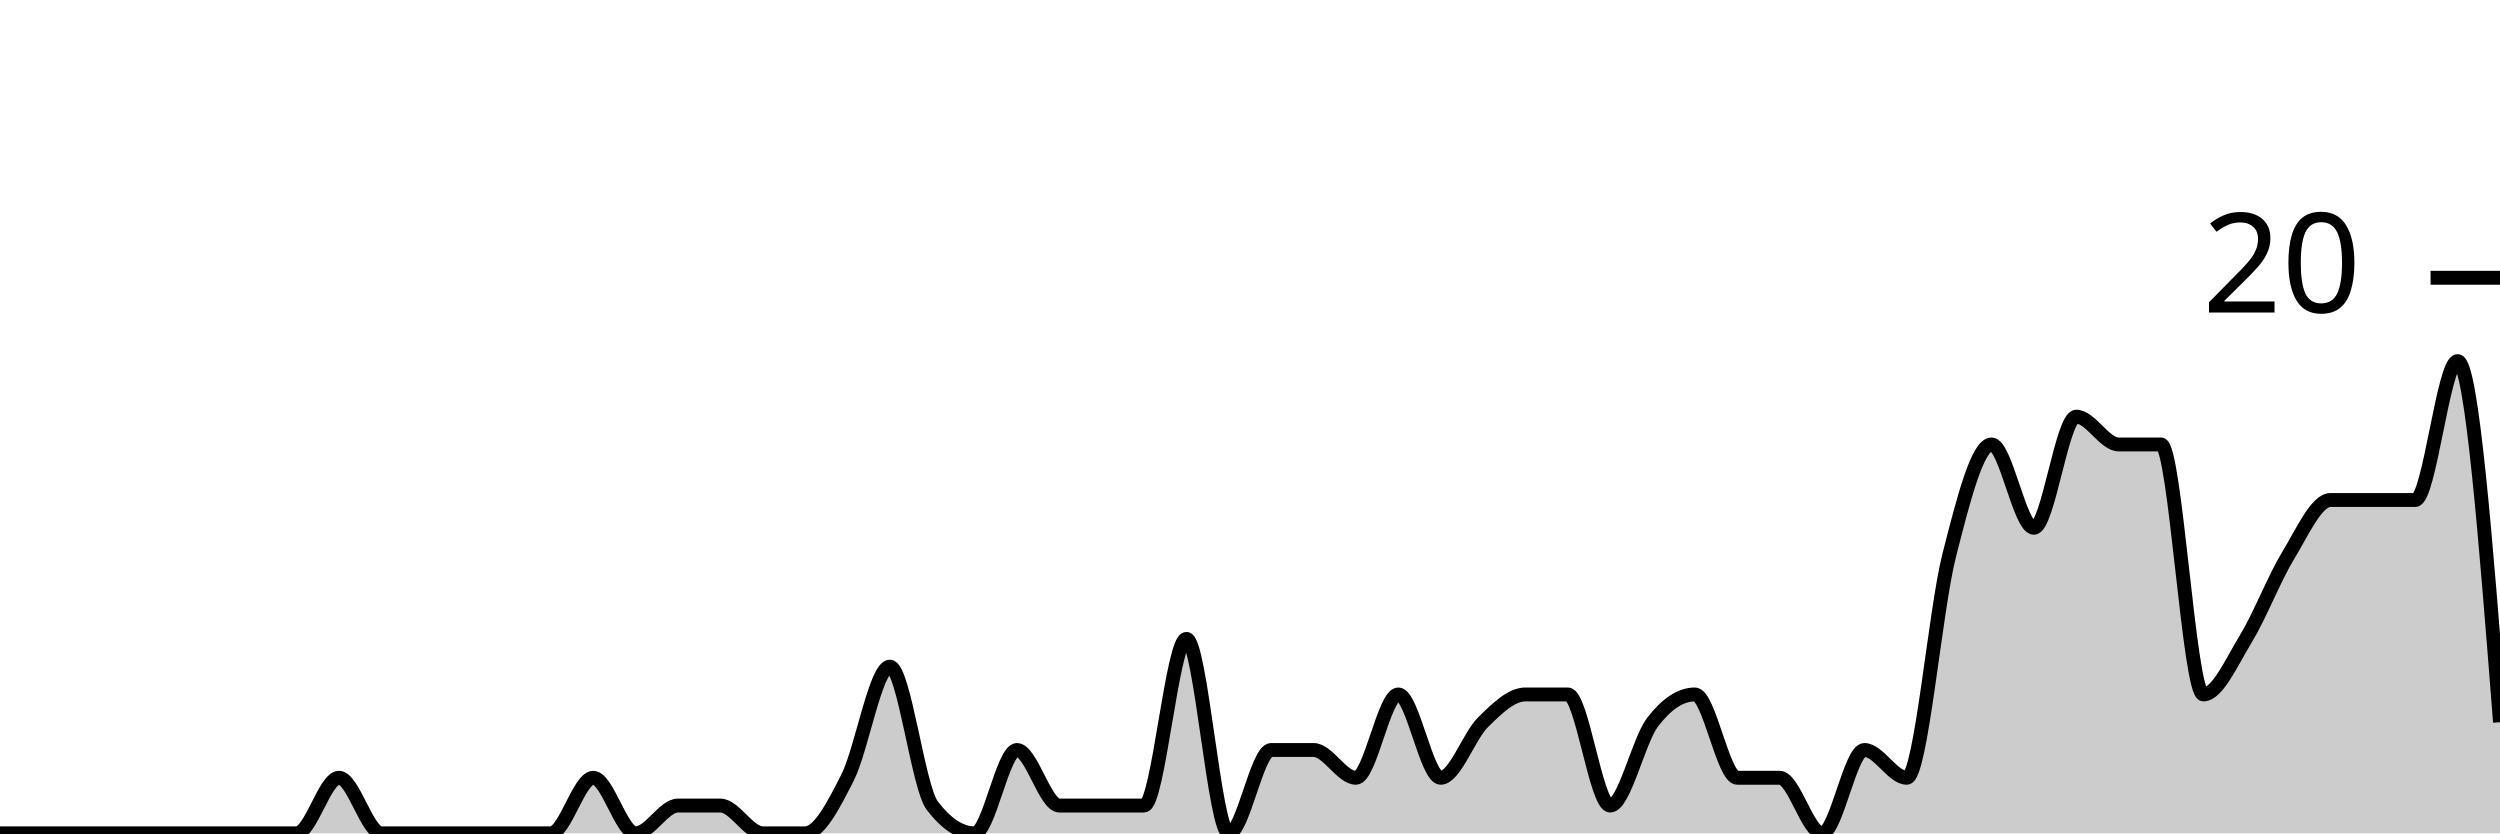
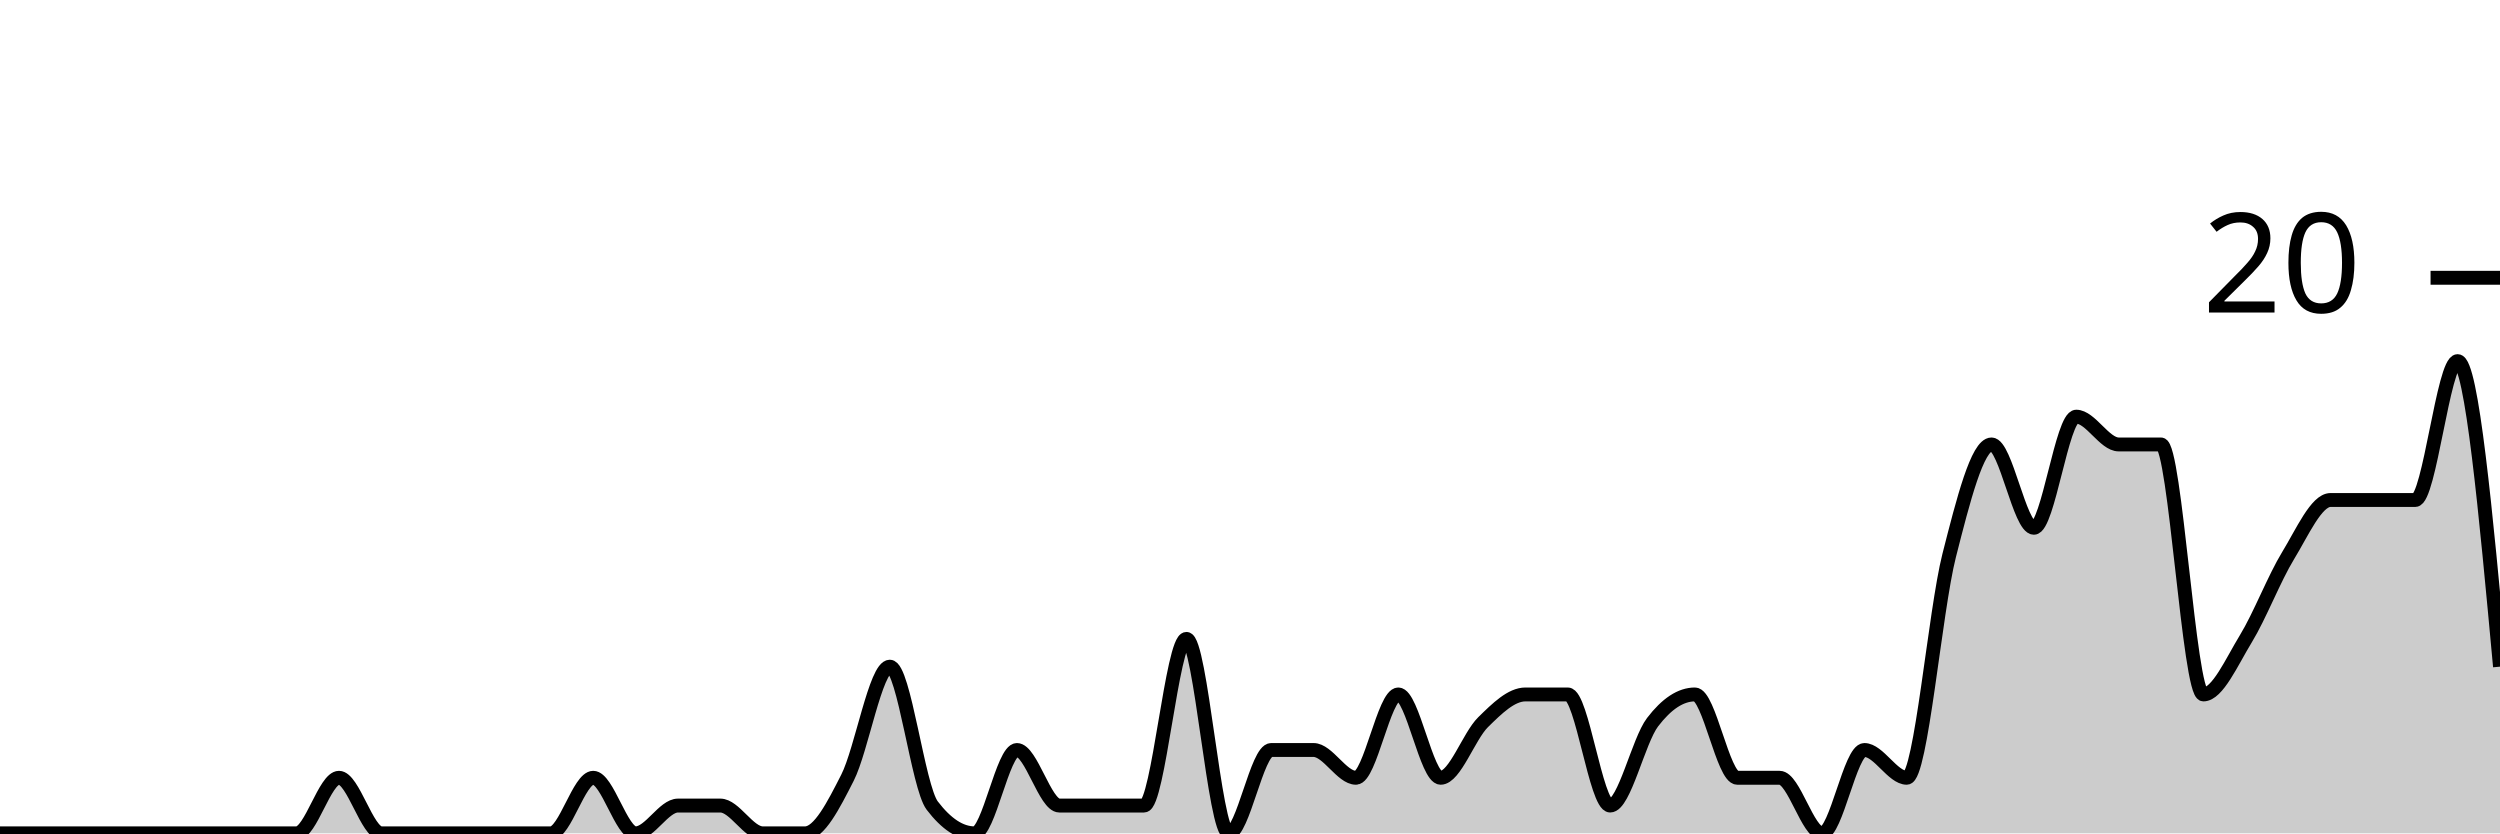
<svg xmlns="http://www.w3.org/2000/svg" viewBox="0 0 180 60">
  <g transform="translate(0,20)">
-     <path class="area" fill="rgba(0, 0, 0, 0.2)" d="M0,40C1.017,40,2.034,40,3.051,40C4.068,40,5.085,40,6.102,40C7.119,40,8.136,40,9.153,40C10.169,40,11.186,40,12.203,40C13.22,40,14.237,40,15.254,40C16.271,40,17.288,40,18.305,40C19.322,40,20.339,40,21.356,40C22.373,40,23.39,36,24.407,36C25.424,36,26.441,40,27.458,40C28.475,40,29.492,40,30.508,40C31.525,40,32.542,40,33.559,40C34.576,40,35.593,40,36.61,40C37.627,40,38.644,40,39.661,40C40.678,40,41.695,36,42.712,36C43.729,36,44.746,40,45.763,40C46.78,40,47.797,38,48.814,38C49.831,38,50.847,38,51.864,38C52.881,38,53.898,40,54.915,40C55.932,40,56.949,40,57.966,40C58.983,40,60,38,61.017,36C62.034,34,63.051,28,64.068,28C65.085,28,66.102,36.667,67.119,38C68.136,39.333,69.153,40,70.169,40C71.186,40,72.203,34,73.22,34C74.237,34,75.254,38,76.271,38C77.288,38,78.305,38,79.322,38C80.339,38,81.356,38,82.373,38C83.39,38,84.407,26,85.424,26C86.441,26,87.458,40,88.475,40C89.492,40,90.508,34,91.525,34C92.542,34,93.559,34,94.576,34C95.593,34,96.61,36,97.627,36C98.644,36,99.661,30,100.678,30C101.695,30,102.712,36,103.729,36C104.746,36,105.763,33,106.78,32C107.797,31,108.814,30,109.831,30C110.847,30,111.864,30,112.881,30C113.898,30,114.915,38,115.932,38C116.949,38,117.966,33.333,118.983,32C120,30.667,121.017,30,122.034,30C123.051,30,124.068,36,125.085,36C126.102,36,127.119,36,128.136,36C129.153,36,130.169,40,131.186,40C132.203,40,133.22,34,134.237,34C135.254,34,136.271,36,137.288,36C138.305,36,139.322,24,140.339,20C141.356,16,142.373,12,143.39,12C144.407,12,145.424,18,146.441,18C147.458,18,148.475,10,149.492,10C150.508,10,151.525,12,152.542,12C153.559,12,154.576,12,155.593,12C156.61,12,157.627,30,158.644,30C159.661,30,160.678,27.667,161.695,26C162.712,24.333,163.729,21.667,164.746,20C165.763,18.333,166.78,16,167.797,16C168.814,16,169.831,16,170.847,16C171.864,16,172.881,16,173.898,16C174.915,16,175.932,6,176.949,6C177.966,6,178.983,19,180,32L180,40C178.983,40,177.966,40,176.949,40C175.932,40,174.915,40,173.898,40C172.881,40,171.864,40,170.847,40C169.831,40,168.814,40,167.797,40C166.78,40,165.763,40,164.746,40C163.729,40,162.712,40,161.695,40C160.678,40,159.661,40,158.644,40C157.627,40,156.61,40,155.593,40C154.576,40,153.559,40,152.542,40C151.525,40,150.508,40,149.492,40C148.475,40,147.458,40,146.441,40C145.424,40,144.407,40,143.39,40C142.373,40,141.356,40,140.339,40C139.322,40,138.305,40,137.288,40C136.271,40,135.254,40,134.237,40C133.22,40,132.203,40,131.186,40C130.169,40,129.153,40,128.136,40C127.119,40,126.102,40,125.085,40C124.068,40,123.051,40,122.034,40C121.017,40,120,40,118.983,40C117.966,40,116.949,40,115.932,40C114.915,40,113.898,40,112.881,40C111.864,40,110.847,40,109.831,40C108.814,40,107.797,40,106.78,40C105.763,40,104.746,40,103.729,40C102.712,40,101.695,40,100.678,40C99.661,40,98.644,40,97.627,40C96.61,40,95.593,40,94.576,40C93.559,40,92.542,40,91.525,40C90.508,40,89.492,40,88.475,40C87.458,40,86.441,40,85.424,40C84.407,40,83.39,40,82.373,40C81.356,40,80.339,40,79.322,40C78.305,40,77.288,40,76.271,40C75.254,40,74.237,40,73.22,40C72.203,40,71.186,40,70.169,40C69.153,40,68.136,40,67.119,40C66.102,40,65.085,40,64.068,40C63.051,40,62.034,40,61.017,40C60,40,58.983,40,57.966,40C56.949,40,55.932,40,54.915,40C53.898,40,52.881,40,51.864,40C50.847,40,49.831,40,48.814,40C47.797,40,46.78,40,45.763,40C44.746,40,43.729,40,42.712,40C41.695,40,40.678,40,39.661,40C38.644,40,37.627,40,36.61,40C35.593,40,34.576,40,33.559,40C32.542,40,31.525,40,30.508,40C29.492,40,28.475,40,27.458,40C26.441,40,25.424,40,24.407,40C23.39,40,22.373,40,21.356,40C20.339,40,19.322,40,18.305,40C17.288,40,16.271,40,15.254,40C14.237,40,13.22,40,12.203,40C11.186,40,10.169,40,9.153,40C8.136,40,7.119,40,6.102,40C5.085,40,4.068,40,3.051,40C2.034,40,1.017,40,0,40Z" />
-     <path class="line" stroke="black" fill="none" d="M0,40C1.017,40,2.034,40,3.051,40C4.068,40,5.085,40,6.102,40C7.119,40,8.136,40,9.153,40C10.169,40,11.186,40,12.203,40C13.22,40,14.237,40,15.254,40C16.271,40,17.288,40,18.305,40C19.322,40,20.339,40,21.356,40C22.373,40,23.39,36,24.407,36C25.424,36,26.441,40,27.458,40C28.475,40,29.492,40,30.508,40C31.525,40,32.542,40,33.559,40C34.576,40,35.593,40,36.61,40C37.627,40,38.644,40,39.661,40C40.678,40,41.695,36,42.712,36C43.729,36,44.746,40,45.763,40C46.78,40,47.797,38,48.814,38C49.831,38,50.847,38,51.864,38C52.881,38,53.898,40,54.915,40C55.932,40,56.949,40,57.966,40C58.983,40,60,38,61.017,36C62.034,34,63.051,28,64.068,28C65.085,28,66.102,36.667,67.119,38C68.136,39.333,69.153,40,70.169,40C71.186,40,72.203,34,73.22,34C74.237,34,75.254,38,76.271,38C77.288,38,78.305,38,79.322,38C80.339,38,81.356,38,82.373,38C83.39,38,84.407,26,85.424,26C86.441,26,87.458,40,88.475,40C89.492,40,90.508,34,91.525,34C92.542,34,93.559,34,94.576,34C95.593,34,96.61,36,97.627,36C98.644,36,99.661,30,100.678,30C101.695,30,102.712,36,103.729,36C104.746,36,105.763,33,106.78,32C107.797,31,108.814,30,109.831,30C110.847,30,111.864,30,112.881,30C113.898,30,114.915,38,115.932,38C116.949,38,117.966,33.333,118.983,32C120,30.667,121.017,30,122.034,30C123.051,30,124.068,36,125.085,36C126.102,36,127.119,36,128.136,36C129.153,36,130.169,40,131.186,40C132.203,40,133.22,34,134.237,34C135.254,34,136.271,36,137.288,36C138.305,36,139.322,24,140.339,20C141.356,16,142.373,12,143.39,12C144.407,12,145.424,18,146.441,18C147.458,18,148.475,10,149.492,10C150.508,10,151.525,12,152.542,12C153.559,12,154.576,12,155.593,12C156.61,12,157.627,30,158.644,30C159.661,30,160.678,27.667,161.695,26C162.712,24.333,163.729,21.667,164.746,20C165.763,18.333,166.78,16,167.797,16C168.814,16,169.831,16,170.847,16C171.864,16,172.881,16,173.898,16C174.915,16,175.932,6,176.949,6C177.966,6,178.983,19,180,32" />
+     <path class="area" fill="rgba(0, 0, 0, 0.2)" d="M0,40C1.017,40,2.034,40,3.051,40C4.068,40,5.085,40,6.102,40C7.119,40,8.136,40,9.153,40C10.169,40,11.186,40,12.203,40C13.22,40,14.237,40,15.254,40C16.271,40,17.288,40,18.305,40C19.322,40,20.339,40,21.356,40C22.373,40,23.39,36,24.407,36C25.424,36,26.441,40,27.458,40C28.475,40,29.492,40,30.508,40C31.525,40,32.542,40,33.559,40C34.576,40,35.593,40,36.61,40C37.627,40,38.644,40,39.661,40C40.678,40,41.695,36,42.712,36C43.729,36,44.746,40,45.763,40C46.78,40,47.797,38,48.814,38C49.831,38,50.847,38,51.864,38C52.881,38,53.898,40,54.915,40C55.932,40,56.949,40,57.966,40C58.983,40,60,38,61.017,36C62.034,34,63.051,28,64.068,28C65.085,28,66.102,36.667,67.119,38C68.136,39.333,69.153,40,70.169,40C71.186,40,72.203,34,73.22,34C74.237,34,75.254,38,76.271,38C77.288,38,78.305,38,79.322,38C80.339,38,81.356,38,82.373,38C83.39,38,84.407,26,85.424,26C86.441,26,87.458,40,88.475,40C89.492,40,90.508,34,91.525,34C92.542,34,93.559,34,94.576,34C95.593,34,96.61,36,97.627,36C98.644,36,99.661,30,100.678,30C101.695,30,102.712,36,103.729,36C104.746,36,105.763,33,106.78,32C107.797,31,108.814,30,109.831,30C110.847,30,111.864,30,112.881,30C113.898,30,114.915,38,115.932,38C116.949,38,117.966,33.333,118.983,32C120,30.667,121.017,30,122.034,30C123.051,30,124.068,36,125.085,36C126.102,36,127.119,36,128.136,36C129.153,36,130.169,40,131.186,40C132.203,40,133.22,34,134.237,34C135.254,34,136.271,36,137.288,36C138.305,36,139.322,24,140.339,20C141.356,16,142.373,12,143.39,12C144.407,12,145.424,18,146.441,18C147.458,18,148.475,10,149.492,10C150.508,10,151.525,12,152.542,12C153.559,12,154.576,12,155.593,12C156.61,12,157.627,30,158.644,30C159.661,30,160.678,27.667,161.695,26C162.712,24.333,163.729,21.667,164.746,20C165.763,18.333,166.78,16,167.797,16C168.814,16,169.831,16,170.847,16C171.864,16,172.881,16,173.898,16C174.915,16,175.932,6,176.949,6C177.966,6,178.983,17,180,28L180,40C178.983,40,177.966,40,176.949,40C175.932,40,174.915,40,173.898,40C172.881,40,171.864,40,170.847,40C169.831,40,168.814,40,167.797,40C166.78,40,165.763,40,164.746,40C163.729,40,162.712,40,161.695,40C160.678,40,159.661,40,158.644,40C157.627,40,156.61,40,155.593,40C154.576,40,153.559,40,152.542,40C151.525,40,150.508,40,149.492,40C148.475,40,147.458,40,146.441,40C145.424,40,144.407,40,143.39,40C142.373,40,141.356,40,140.339,40C139.322,40,138.305,40,137.288,40C136.271,40,135.254,40,134.237,40C133.22,40,132.203,40,131.186,40C130.169,40,129.153,40,128.136,40C127.119,40,126.102,40,125.085,40C124.068,40,123.051,40,122.034,40C121.017,40,120,40,118.983,40C117.966,40,116.949,40,115.932,40C114.915,40,113.898,40,112.881,40C111.864,40,110.847,40,109.831,40C108.814,40,107.797,40,106.78,40C105.763,40,104.746,40,103.729,40C102.712,40,101.695,40,100.678,40C99.661,40,98.644,40,97.627,40C96.61,40,95.593,40,94.576,40C93.559,40,92.542,40,91.525,40C90.508,40,89.492,40,88.475,40C87.458,40,86.441,40,85.424,40C84.407,40,83.39,40,82.373,40C81.356,40,80.339,40,79.322,40C78.305,40,77.288,40,76.271,40C75.254,40,74.237,40,73.22,40C72.203,40,71.186,40,70.169,40C69.153,40,68.136,40,67.119,40C66.102,40,65.085,40,64.068,40C63.051,40,62.034,40,61.017,40C60,40,58.983,40,57.966,40C56.949,40,55.932,40,54.915,40C53.898,40,52.881,40,51.864,40C50.847,40,49.831,40,48.814,40C47.797,40,46.78,40,45.763,40C44.746,40,43.729,40,42.712,40C41.695,40,40.678,40,39.661,40C38.644,40,37.627,40,36.61,40C35.593,40,34.576,40,33.559,40C32.542,40,31.525,40,30.508,40C29.492,40,28.475,40,27.458,40C26.441,40,25.424,40,24.407,40C23.39,40,22.373,40,21.356,40C20.339,40,19.322,40,18.305,40C17.288,40,16.271,40,15.254,40C14.237,40,13.22,40,12.203,40C11.186,40,10.169,40,9.153,40C8.136,40,7.119,40,6.102,40C5.085,40,4.068,40,3.051,40C2.034,40,1.017,40,0,40Z" />
+     <path class="line" stroke="black" fill="none" d="M0,40C1.017,40,2.034,40,3.051,40C4.068,40,5.085,40,6.102,40C7.119,40,8.136,40,9.153,40C10.169,40,11.186,40,12.203,40C13.22,40,14.237,40,15.254,40C16.271,40,17.288,40,18.305,40C19.322,40,20.339,40,21.356,40C22.373,40,23.39,36,24.407,36C25.424,36,26.441,40,27.458,40C28.475,40,29.492,40,30.508,40C31.525,40,32.542,40,33.559,40C34.576,40,35.593,40,36.61,40C37.627,40,38.644,40,39.661,40C40.678,40,41.695,36,42.712,36C43.729,36,44.746,40,45.763,40C46.78,40,47.797,38,48.814,38C49.831,38,50.847,38,51.864,38C52.881,38,53.898,40,54.915,40C55.932,40,56.949,40,57.966,40C58.983,40,60,38,61.017,36C62.034,34,63.051,28,64.068,28C65.085,28,66.102,36.667,67.119,38C68.136,39.333,69.153,40,70.169,40C71.186,40,72.203,34,73.22,34C74.237,34,75.254,38,76.271,38C77.288,38,78.305,38,79.322,38C80.339,38,81.356,38,82.373,38C83.39,38,84.407,26,85.424,26C86.441,26,87.458,40,88.475,40C89.492,40,90.508,34,91.525,34C92.542,34,93.559,34,94.576,34C95.593,34,96.61,36,97.627,36C98.644,36,99.661,30,100.678,30C101.695,30,102.712,36,103.729,36C104.746,36,105.763,33,106.78,32C107.797,31,108.814,30,109.831,30C110.847,30,111.864,30,112.881,30C113.898,30,114.915,38,115.932,38C116.949,38,117.966,33.333,118.983,32C120,30.667,121.017,30,122.034,30C123.051,30,124.068,36,125.085,36C126.102,36,127.119,36,128.136,36C129.153,36,130.169,40,131.186,40C132.203,40,133.22,34,134.237,34C135.254,34,136.271,36,137.288,36C138.305,36,139.322,24,140.339,20C141.356,16,142.373,12,143.39,12C144.407,12,145.424,18,146.441,18C147.458,18,148.475,10,149.492,10C150.508,10,151.525,12,152.542,12C153.559,12,154.576,12,155.593,12C156.61,12,157.627,30,158.644,30C159.661,30,160.678,27.667,161.695,26C162.712,24.333,163.729,21.667,164.746,20C165.763,18.333,166.78,16,167.797,16C168.814,16,169.831,16,170.847,16C171.864,16,172.881,16,173.898,16C174.915,16,175.932,6,176.949,6C177.966,6,178.983,17,180,28" />
    <path class="axis-ceiling" stroke-width="1" stroke="black" fill="none" d="M175,0L180,0" />
    <text class="axis-ceiling-label" font-family="sans-serif" text-anchor="end" font-size="10px" x="170" y="2.5">20</text>
  </g>
</svg>
